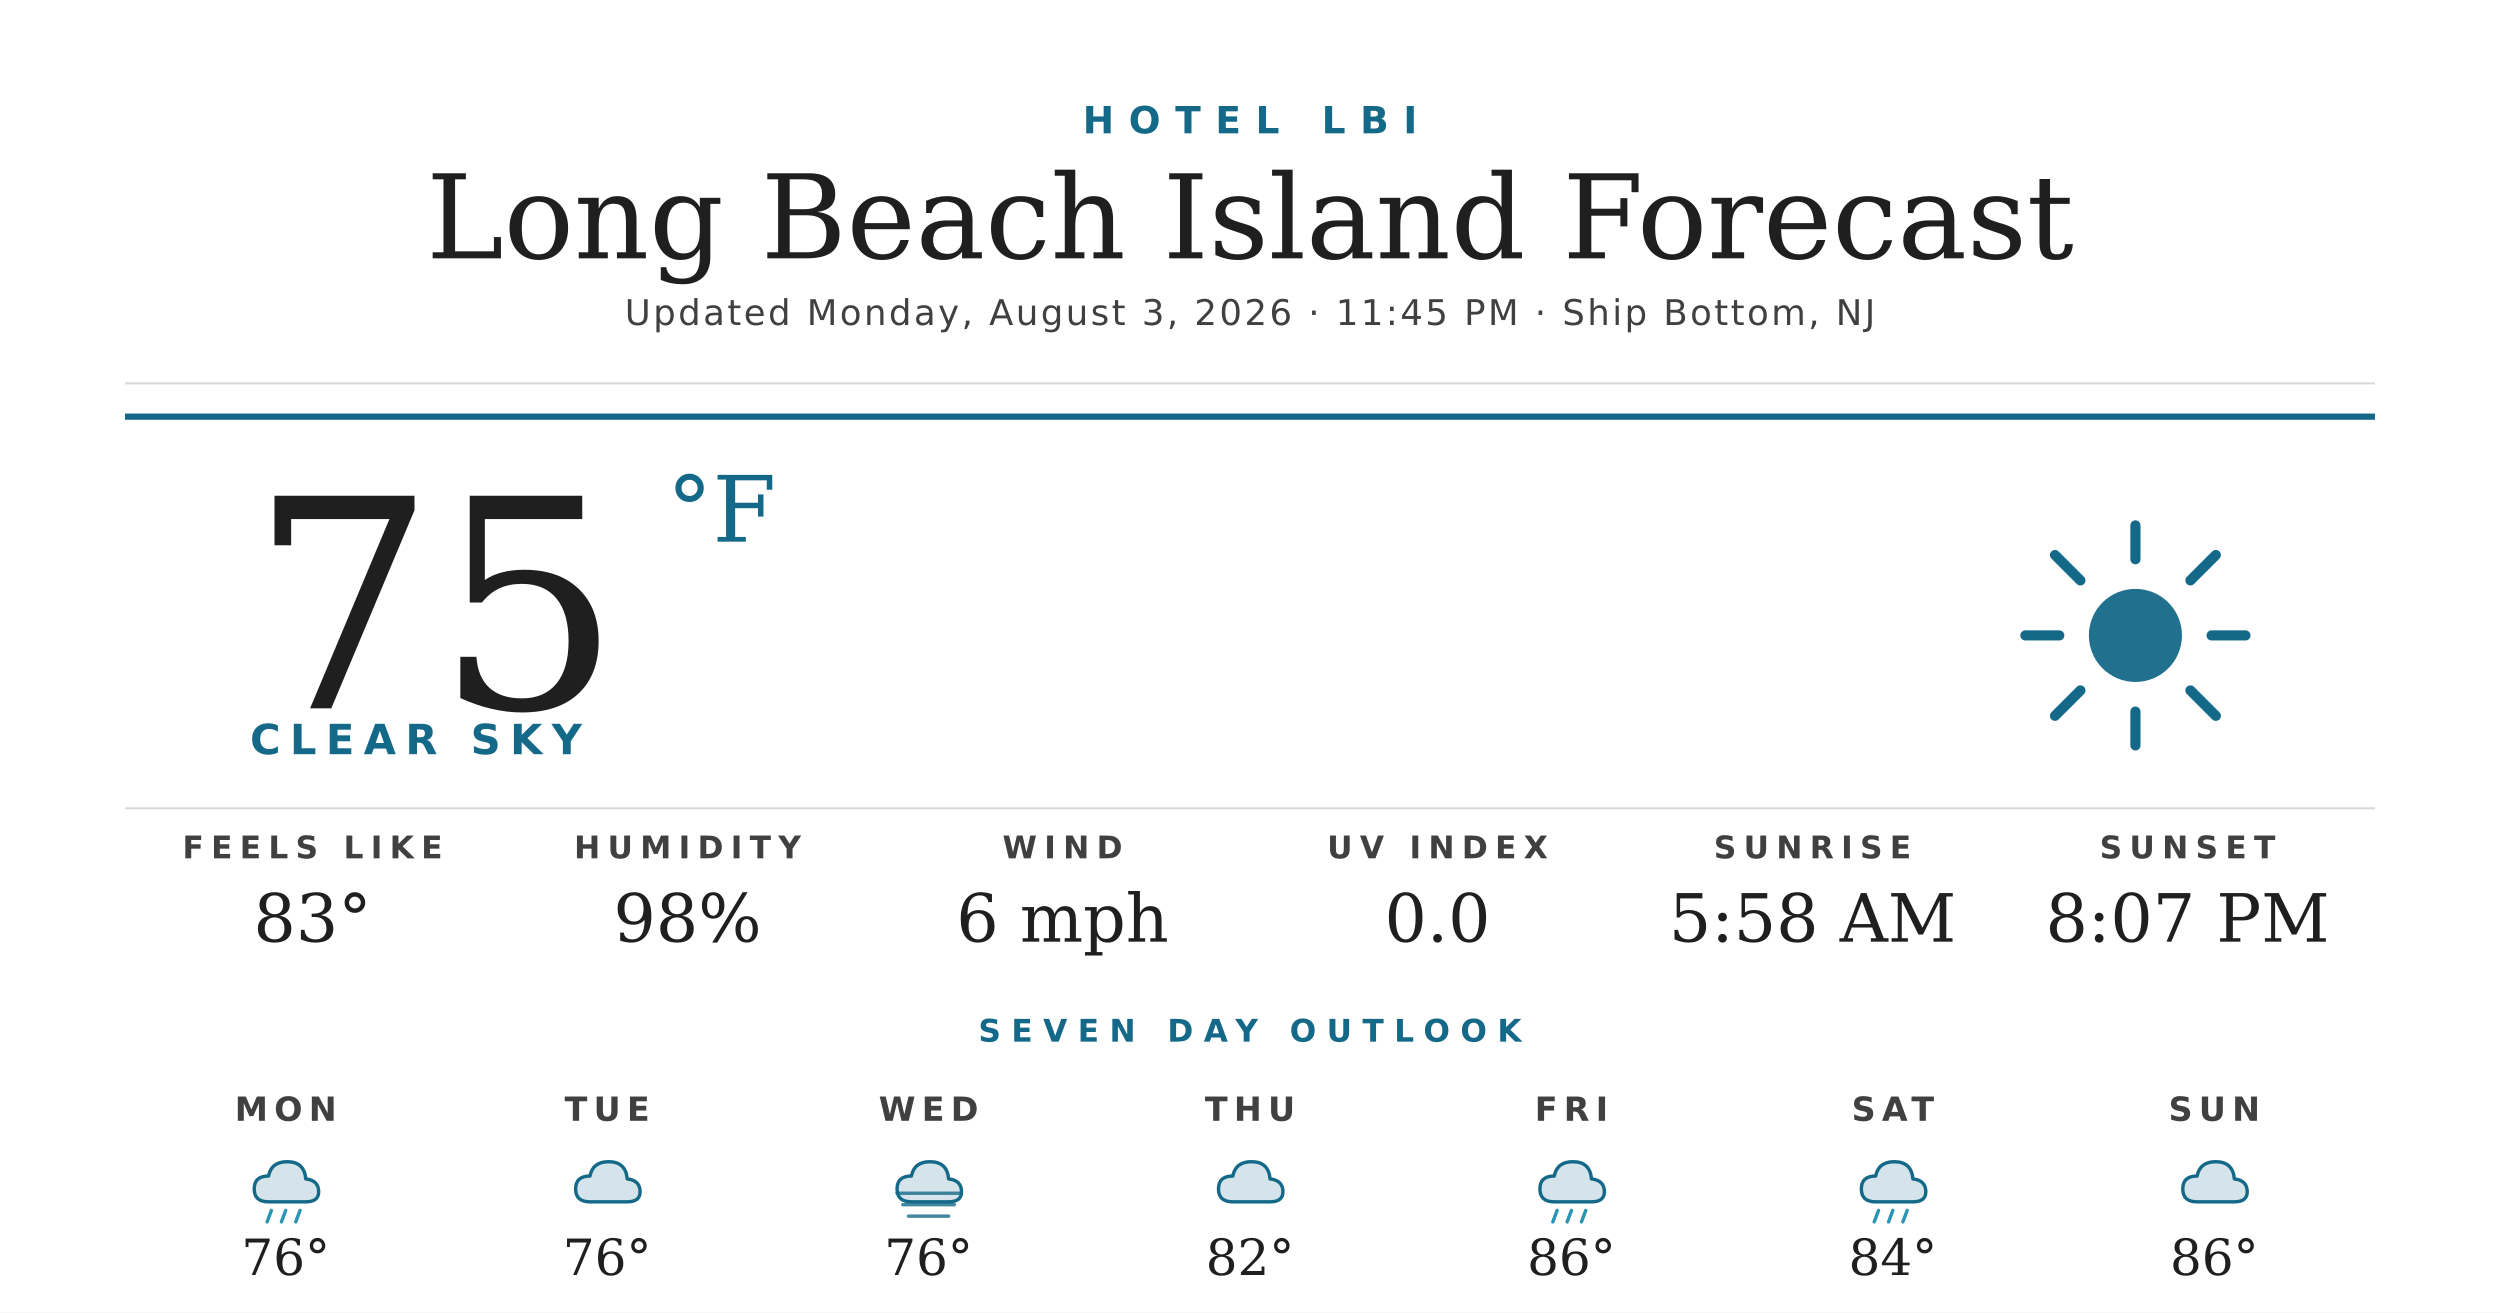
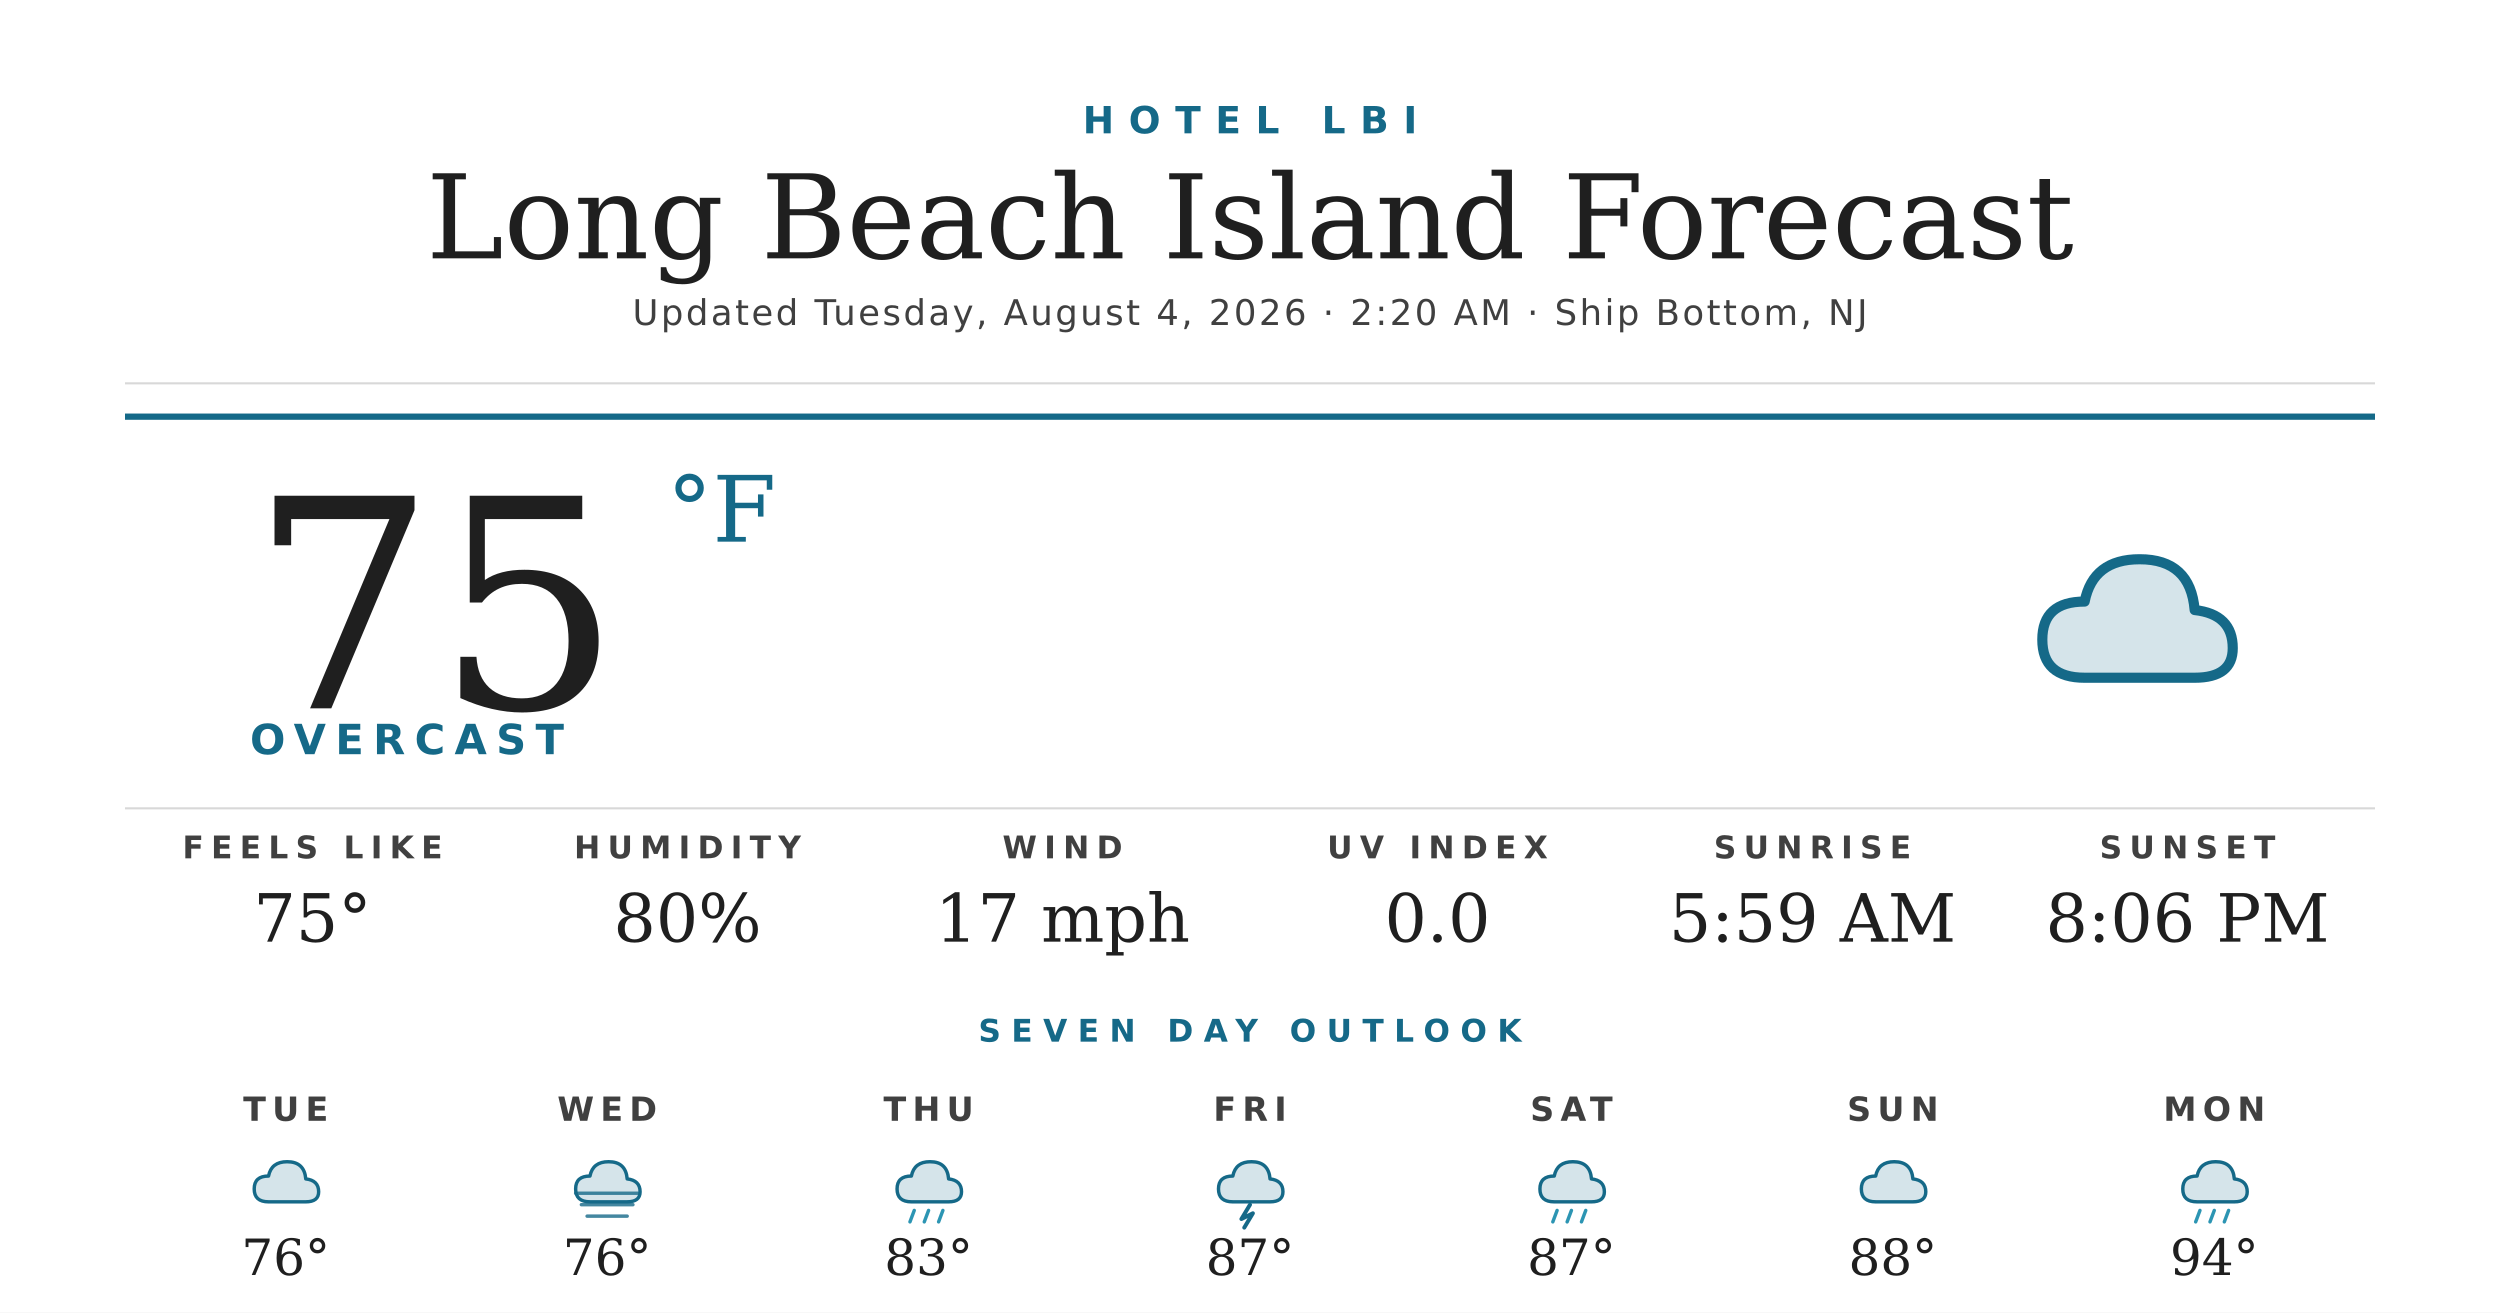
<svg xmlns="http://www.w3.org/2000/svg" width="1200" height="630" viewBox="0 0 1200 630">
  <rect width="1200" height="630" fill="#ffffff" />
  <text x="600" y="64" text-anchor="middle" font-family="'Montserrat Bold', 'Montserrat', 'DejaVu Sans', Helvetica, Arial, sans-serif" font-size="18" font-weight="700" fill="#156988" letter-spacing="7">HOTEL LBI</text>
  <text x="600" y="124" text-anchor="middle" font-family="'Prata', 'DejaVu Serif', Georgia, serif" font-size="56" fill="#1f1f1f">Long Beach Island Forecast</text>
-   <text x="600" y="156" text-anchor="middle" font-family="'Montserrat', 'DejaVu Sans', Helvetica, Arial, sans-serif" font-size="17" font-weight="500" fill="#404040" letter-spacing="1.2">Updated Monday, August 3, 2026 · 11:45 PM · Ship Bottom, NJ</text>
+   <text x="600" y="156" text-anchor="middle" font-family="'Montserrat', 'DejaVu Sans', Helvetica, Arial, sans-serif" font-size="17" font-weight="500" fill="#404040" letter-spacing="1.2">Updated Tuesday, August 4, 2026 · 2:20 AM · Ship Bottom, NJ</text>
  <line x1="60" y1="184" x2="1140" y2="184" stroke="#d8d8d8" stroke-width="1" />
  <line x1="60" y1="200" x2="1140" y2="200" stroke="#156988" stroke-width="3" />
  <text x="120" y="340" font-family="'Prata', 'DejaVu Serif', Georgia, serif" font-size="140" fill="#1f1f1f">75</text>
  <text x="320" y="260" font-family="'Prata', 'DejaVu Serif', Georgia, serif" font-size="44" fill="#156988">°F</text>
-   <text x="120" y="362" font-family="'Montserrat Bold', 'Montserrat', 'DejaVu Sans', Helvetica, Arial, sans-serif" font-size="20" font-weight="700" fill="#156988" letter-spacing="4.5">CLEAR SKY</text>
+   <text x="120" y="362" font-family="'Montserrat Bold', 'Montserrat', 'DejaVu Sans', Helvetica, Arial, sans-serif" font-size="20" font-weight="700" fill="#156988" letter-spacing="4.5">OVERCAST</text>
  <g transform="translate(960,240) scale(2.03125)">
-     <circle cx="32" cy="32" r="11" fill="#156988" opacity="0.95" />
-     <g stroke="#156988" stroke-width="2.4" stroke-linecap="round">
-       <line x1="32" y1="6" x2="32" y2="14" />
-       <line x1="32" y1="50" x2="32" y2="58" />
-       <line x1="6" y1="32" x2="14" y2="32" />
-       <line x1="50" y1="32" x2="58" y2="32" />
-       <line x1="13" y1="13" x2="19" y2="19" />
-       <line x1="45" y1="45" x2="51" y2="51" />
-       <line x1="13" y1="51" x2="19" y2="45" />
-       <line x1="45" y1="19" x2="51" y2="13" />
-     </g>
+     <path d="M20 42 Q10 42 10 33 Q10 24 20 24 Q22 14 33 14 Q45 14 46 26 Q55 27 55 35 Q55 42 46 42 Z" fill="#156988" opacity="0.18" />
+     <path d="M20 42 Q10 42 10 33 Q10 24 20 24 Q22 14 33 14 Q45 14 46 26 Q55 27 55 35 Q55 42 46 42 Z" fill="none" stroke="#156988" stroke-width="2.4" stroke-linejoin="round" />
  </g>
  <line x1="60" y1="388" x2="1140" y2="388" stroke="#d8d8d8" stroke-width="1" />
  <text x="150" y="412" text-anchor="middle" font-family="'Montserrat Bold', 'Montserrat', 'DejaVu Sans', Helvetica, Arial, sans-serif" font-size="15" font-weight="700" fill="#404040" letter-spacing="3.5">FEELS LIKE</text>
-   <text x="150" y="452" text-anchor="middle" font-family="'Prata', 'DejaVu Serif', Georgia, serif" font-size="32" fill="#1f1f1f">83°</text>
+   <text x="150" y="452" text-anchor="middle" font-family="'Prata', 'DejaVu Serif', Georgia, serif" font-size="32" fill="#1f1f1f">75°</text>
  <text x="330" y="412" text-anchor="middle" font-family="'Montserrat Bold', 'Montserrat', 'DejaVu Sans', Helvetica, Arial, sans-serif" font-size="15" font-weight="700" fill="#404040" letter-spacing="3.5">HUMIDITY</text>
-   <text x="330" y="452" text-anchor="middle" font-family="'Prata', 'DejaVu Serif', Georgia, serif" font-size="32" fill="#1f1f1f">98%</text>
+   <text x="330" y="452" text-anchor="middle" font-family="'Prata', 'DejaVu Serif', Georgia, serif" font-size="32" fill="#1f1f1f">80%</text>
  <text x="510" y="412" text-anchor="middle" font-family="'Montserrat Bold', 'Montserrat', 'DejaVu Sans', Helvetica, Arial, sans-serif" font-size="15" font-weight="700" fill="#404040" letter-spacing="3.5">WIND</text>
-   <text x="510" y="452" text-anchor="middle" font-family="'Prata', 'DejaVu Serif', Georgia, serif" font-size="32" fill="#1f1f1f">6 mph</text>
+   <text x="510" y="452" text-anchor="middle" font-family="'Prata', 'DejaVu Serif', Georgia, serif" font-size="32" fill="#1f1f1f">17 mph</text>
  <text x="690" y="412" text-anchor="middle" font-family="'Montserrat Bold', 'Montserrat', 'DejaVu Sans', Helvetica, Arial, sans-serif" font-size="15" font-weight="700" fill="#404040" letter-spacing="3.5">UV INDEX</text>
  <text x="690" y="452" text-anchor="middle" font-family="'Prata', 'DejaVu Serif', Georgia, serif" font-size="32" fill="#1f1f1f">0.0</text>
  <text x="870" y="412" text-anchor="middle" font-family="'Montserrat Bold', 'Montserrat', 'DejaVu Sans', Helvetica, Arial, sans-serif" font-size="15" font-weight="700" fill="#404040" letter-spacing="3.5">SUNRISE</text>
-   <text x="870" y="452" text-anchor="middle" font-family="'Prata', 'DejaVu Serif', Georgia, serif" font-size="32" fill="#1f1f1f">5:58 AM</text>
+   <text x="870" y="452" text-anchor="middle" font-family="'Prata', 'DejaVu Serif', Georgia, serif" font-size="32" fill="#1f1f1f">5:59 AM</text>
  <text x="1050" y="412" text-anchor="middle" font-family="'Montserrat Bold', 'Montserrat', 'DejaVu Sans', Helvetica, Arial, sans-serif" font-size="15" font-weight="700" fill="#404040" letter-spacing="3.5">SUNSET</text>
-   <text x="1050" y="452" text-anchor="middle" font-family="'Prata', 'DejaVu Serif', Georgia, serif" font-size="32" fill="#1f1f1f">8:07 PM</text>
+   <text x="1050" y="452" text-anchor="middle" font-family="'Prata', 'DejaVu Serif', Georgia, serif" font-size="32" fill="#1f1f1f">8:06 PM</text>
  <text x="600" y="500" text-anchor="middle" font-family="'Montserrat Bold', 'Montserrat', 'DejaVu Sans', Helvetica, Arial, sans-serif" font-size="15" font-weight="700" fill="#156988" letter-spacing="5">SEVEN DAY OUTLOOK</text>
-   <text x="137.143" y="538" text-anchor="middle" font-family="'Montserrat Bold', 'Montserrat', 'DejaVu Sans', Helvetica, Arial, sans-serif" font-size="16" font-weight="700" fill="#404040" letter-spacing="3">MON</text>
+   <text x="137.143" y="538" text-anchor="middle" font-family="'Montserrat Bold', 'Montserrat', 'DejaVu Sans', Helvetica, Arial, sans-serif" font-size="16" font-weight="700" fill="#404040" letter-spacing="3">TUE</text>
  <g transform="translate(115.1429,548) scale(0.6875)">
+     <path d="M20 42 Q10 42 10 33 Q10 24 20 24 Q22 14 33 14 Q45 14 46 26 Q55 27 55 35 Q55 42 46 42 Z" fill="#156988" opacity="0.18" />
+     <path d="M20 42 Q10 42 10 33 Q10 24 20 24 Q22 14 33 14 Q45 14 46 26 Q55 27 55 35 Q55 42 46 42 Z" fill="none" stroke="#156988" stroke-width="2.4" stroke-linejoin="round" />
+   </g>
+   <text x="137.143" y="612" text-anchor="middle" font-family="'Prata', 'DejaVu Serif', Georgia, serif" font-size="24" fill="#1f1f1f">76°</text>
+   <text x="291.429" y="538" text-anchor="middle" font-family="'Montserrat Bold', 'Montserrat', 'DejaVu Sans', Helvetica, Arial, sans-serif" font-size="16" font-weight="700" fill="#404040" letter-spacing="3">WED</text>
+   <g transform="translate(269.4286,548) scale(0.6875)">
+     <path d="M20 42 Q10 42 10 33 Q10 24 20 24 Q22 14 33 14 Q45 14 46 26 Q55 27 55 35 Q55 42 46 42 Z" fill="#156988" opacity="0.18" />
+     <path d="M20 42 Q10 42 10 33 Q10 24 20 24 Q22 14 33 14 Q45 14 46 26 Q55 27 55 35 Q55 42 46 42 Z" fill="none" stroke="#156988" stroke-width="2.4" stroke-linejoin="round" />
+     <g stroke="#156988" stroke-width="2.4" stroke-linecap="round" opacity="0.8">
+       <line x1="10" y1="36" x2="54" y2="36" />
+       <line x1="14" y1="44" x2="50" y2="44" />
+       <line x1="18" y1="52" x2="46" y2="52" />
+     </g>
+   </g>
+   <text x="291.429" y="612" text-anchor="middle" font-family="'Prata', 'DejaVu Serif', Georgia, serif" font-size="24" fill="#1f1f1f">76°</text>
+   <text x="445.714" y="538" text-anchor="middle" font-family="'Montserrat Bold', 'Montserrat', 'DejaVu Sans', Helvetica, Arial, sans-serif" font-size="16" font-weight="700" fill="#404040" letter-spacing="3">THU</text>
+   <g transform="translate(423.7143,548) scale(0.6875)">
    <path d="M20 42 Q10 42 10 33 Q10 24 20 24 Q22 14 33 14 Q45 14 46 26 Q55 27 55 35 Q55 42 46 42 Z" fill="#156988" opacity="0.18" />
    <path d="M20 42 Q10 42 10 33 Q10 24 20 24 Q22 14 33 14 Q45 14 46 26 Q55 27 55 35 Q55 42 46 42 Z" fill="none" stroke="#156988" stroke-width="2.4" stroke-linejoin="round" />
    <g stroke="#2C95B3" stroke-width="2.4" stroke-linecap="round">
      <line x1="22" y1="48" x2="19" y2="56" />
      <line x1="32" y1="48" x2="29" y2="56" />
      <line x1="42" y1="48" x2="39" y2="56" />
    </g>
  </g>
-   <text x="137.143" y="612" text-anchor="middle" font-family="'Prata', 'DejaVu Serif', Georgia, serif" font-size="24" fill="#1f1f1f">76°</text>
-   <text x="291.429" y="538" text-anchor="middle" font-family="'Montserrat Bold', 'Montserrat', 'DejaVu Sans', Helvetica, Arial, sans-serif" font-size="16" font-weight="700" fill="#404040" letter-spacing="3">TUE</text>
-   <g transform="translate(269.4286,548) scale(0.6875)">
-     <path d="M20 42 Q10 42 10 33 Q10 24 20 24 Q22 14 33 14 Q45 14 46 26 Q55 27 55 35 Q55 42 46 42 Z" fill="#156988" opacity="0.18" />
-     <path d="M20 42 Q10 42 10 33 Q10 24 20 24 Q22 14 33 14 Q45 14 46 26 Q55 27 55 35 Q55 42 46 42 Z" fill="none" stroke="#156988" stroke-width="2.4" stroke-linejoin="round" />
-   </g>
-   <text x="291.429" y="612" text-anchor="middle" font-family="'Prata', 'DejaVu Serif', Georgia, serif" font-size="24" fill="#1f1f1f">76°</text>
-   <text x="445.714" y="538" text-anchor="middle" font-family="'Montserrat Bold', 'Montserrat', 'DejaVu Sans', Helvetica, Arial, sans-serif" font-size="16" font-weight="700" fill="#404040" letter-spacing="3">WED</text>
-   <g transform="translate(423.7143,548) scale(0.6875)">
-     <path d="M20 42 Q10 42 10 33 Q10 24 20 24 Q22 14 33 14 Q45 14 46 26 Q55 27 55 35 Q55 42 46 42 Z" fill="#156988" opacity="0.18" />
-     <path d="M20 42 Q10 42 10 33 Q10 24 20 24 Q22 14 33 14 Q45 14 46 26 Q55 27 55 35 Q55 42 46 42 Z" fill="none" stroke="#156988" stroke-width="2.4" stroke-linejoin="round" />
-     <g stroke="#156988" stroke-width="2.4" stroke-linecap="round" opacity="0.8">
-       <line x1="10" y1="36" x2="54" y2="36" />
-       <line x1="14" y1="44" x2="50" y2="44" />
-       <line x1="18" y1="52" x2="46" y2="52" />
-     </g>
-   </g>
-   <text x="445.714" y="612" text-anchor="middle" font-family="'Prata', 'DejaVu Serif', Georgia, serif" font-size="24" fill="#1f1f1f">76°</text>
-   <text x="600" y="538" text-anchor="middle" font-family="'Montserrat Bold', 'Montserrat', 'DejaVu Sans', Helvetica, Arial, sans-serif" font-size="16" font-weight="700" fill="#404040" letter-spacing="3">THU</text>
+   <text x="445.714" y="612" text-anchor="middle" font-family="'Prata', 'DejaVu Serif', Georgia, serif" font-size="24" fill="#1f1f1f">83°</text>
+   <text x="600" y="538" text-anchor="middle" font-family="'Montserrat Bold', 'Montserrat', 'DejaVu Sans', Helvetica, Arial, sans-serif" font-size="16" font-weight="700" fill="#404040" letter-spacing="3">FRI</text>
  <g transform="translate(578,548) scale(0.6875)">
    <path d="M20 42 Q10 42 10 33 Q10 24 20 24 Q22 14 33 14 Q45 14 46 26 Q55 27 55 35 Q55 42 46 42 Z" fill="#156988" opacity="0.18" />
    <path d="M20 42 Q10 42 10 33 Q10 24 20 24 Q22 14 33 14 Q45 14 46 26 Q55 27 55 35 Q55 42 46 42 Z" fill="none" stroke="#156988" stroke-width="2.4" stroke-linejoin="round" />
+     <path d="M32 44 L26 54 L34 50 L28 60" stroke="#156988" stroke-width="2.8" fill="none" stroke-linecap="round" stroke-linejoin="round" />
  </g>
-   <text x="600" y="612" text-anchor="middle" font-family="'Prata', 'DejaVu Serif', Georgia, serif" font-size="24" fill="#1f1f1f">82°</text>
-   <text x="754.286" y="538" text-anchor="middle" font-family="'Montserrat Bold', 'Montserrat', 'DejaVu Sans', Helvetica, Arial, sans-serif" font-size="16" font-weight="700" fill="#404040" letter-spacing="3">FRI</text>
+   <text x="600" y="612" text-anchor="middle" font-family="'Prata', 'DejaVu Serif', Georgia, serif" font-size="24" fill="#1f1f1f">87°</text>
+   <text x="754.286" y="538" text-anchor="middle" font-family="'Montserrat Bold', 'Montserrat', 'DejaVu Sans', Helvetica, Arial, sans-serif" font-size="16" font-weight="700" fill="#404040" letter-spacing="3">SAT</text>
  <g transform="translate(732.2857,548) scale(0.6875)">
    <path d="M20 42 Q10 42 10 33 Q10 24 20 24 Q22 14 33 14 Q45 14 46 26 Q55 27 55 35 Q55 42 46 42 Z" fill="#156988" opacity="0.18" />
    <path d="M20 42 Q10 42 10 33 Q10 24 20 24 Q22 14 33 14 Q45 14 46 26 Q55 27 55 35 Q55 42 46 42 Z" fill="none" stroke="#156988" stroke-width="2.4" stroke-linejoin="round" />
    <g stroke="#2C95B3" stroke-width="2.4" stroke-linecap="round">
      <line x1="22" y1="48" x2="19" y2="56" />
      <line x1="32" y1="48" x2="29" y2="56" />
      <line x1="42" y1="48" x2="39" y2="56" />
    </g>
  </g>
-   <text x="754.286" y="612" text-anchor="middle" font-family="'Prata', 'DejaVu Serif', Georgia, serif" font-size="24" fill="#1f1f1f">86°</text>
-   <text x="908.571" y="538" text-anchor="middle" font-family="'Montserrat Bold', 'Montserrat', 'DejaVu Sans', Helvetica, Arial, sans-serif" font-size="16" font-weight="700" fill="#404040" letter-spacing="3">SAT</text>
+   <text x="754.286" y="612" text-anchor="middle" font-family="'Prata', 'DejaVu Serif', Georgia, serif" font-size="24" fill="#1f1f1f">87°</text>
+   <text x="908.571" y="538" text-anchor="middle" font-family="'Montserrat Bold', 'Montserrat', 'DejaVu Sans', Helvetica, Arial, sans-serif" font-size="16" font-weight="700" fill="#404040" letter-spacing="3">SUN</text>
  <g transform="translate(886.5714,548) scale(0.6875)">
+     <path d="M20 42 Q10 42 10 33 Q10 24 20 24 Q22 14 33 14 Q45 14 46 26 Q55 27 55 35 Q55 42 46 42 Z" fill="#156988" opacity="0.18" />
+     <path d="M20 42 Q10 42 10 33 Q10 24 20 24 Q22 14 33 14 Q45 14 46 26 Q55 27 55 35 Q55 42 46 42 Z" fill="none" stroke="#156988" stroke-width="2.4" stroke-linejoin="round" />
+   </g>
+   <text x="908.571" y="612" text-anchor="middle" font-family="'Prata', 'DejaVu Serif', Georgia, serif" font-size="24" fill="#1f1f1f">88°</text>
+   <text x="1062.857" y="538" text-anchor="middle" font-family="'Montserrat Bold', 'Montserrat', 'DejaVu Sans', Helvetica, Arial, sans-serif" font-size="16" font-weight="700" fill="#404040" letter-spacing="3">MON</text>
+   <g transform="translate(1040.857,548) scale(0.6875)">
    <path d="M20 42 Q10 42 10 33 Q10 24 20 24 Q22 14 33 14 Q45 14 46 26 Q55 27 55 35 Q55 42 46 42 Z" fill="#156988" opacity="0.18" />
    <path d="M20 42 Q10 42 10 33 Q10 24 20 24 Q22 14 33 14 Q45 14 46 26 Q55 27 55 35 Q55 42 46 42 Z" fill="none" stroke="#156988" stroke-width="2.4" stroke-linejoin="round" />
    <g stroke="#2C95B3" stroke-width="2.4" stroke-linecap="round">
      <line x1="22" y1="48" x2="19" y2="56" />
      <line x1="32" y1="48" x2="29" y2="56" />
      <line x1="42" y1="48" x2="39" y2="56" />
    </g>
  </g>
-   <text x="908.571" y="612" text-anchor="middle" font-family="'Prata', 'DejaVu Serif', Georgia, serif" font-size="24" fill="#1f1f1f">84°</text>
-   <text x="1062.857" y="538" text-anchor="middle" font-family="'Montserrat Bold', 'Montserrat', 'DejaVu Sans', Helvetica, Arial, sans-serif" font-size="16" font-weight="700" fill="#404040" letter-spacing="3">SUN</text>
-   <g transform="translate(1040.857,548) scale(0.6875)">
-     <path d="M20 42 Q10 42 10 33 Q10 24 20 24 Q22 14 33 14 Q45 14 46 26 Q55 27 55 35 Q55 42 46 42 Z" fill="#156988" opacity="0.18" />
-     <path d="M20 42 Q10 42 10 33 Q10 24 20 24 Q22 14 33 14 Q45 14 46 26 Q55 27 55 35 Q55 42 46 42 Z" fill="none" stroke="#156988" stroke-width="2.4" stroke-linejoin="round" />
-   </g>
-   <text x="1062.857" y="612" text-anchor="middle" font-family="'Prata', 'DejaVu Serif', Georgia, serif" font-size="24" fill="#1f1f1f">86°</text>
+   <text x="1062.857" y="612" text-anchor="middle" font-family="'Prata', 'DejaVu Serif', Georgia, serif" font-size="24" fill="#1f1f1f">94°</text>
</svg>
